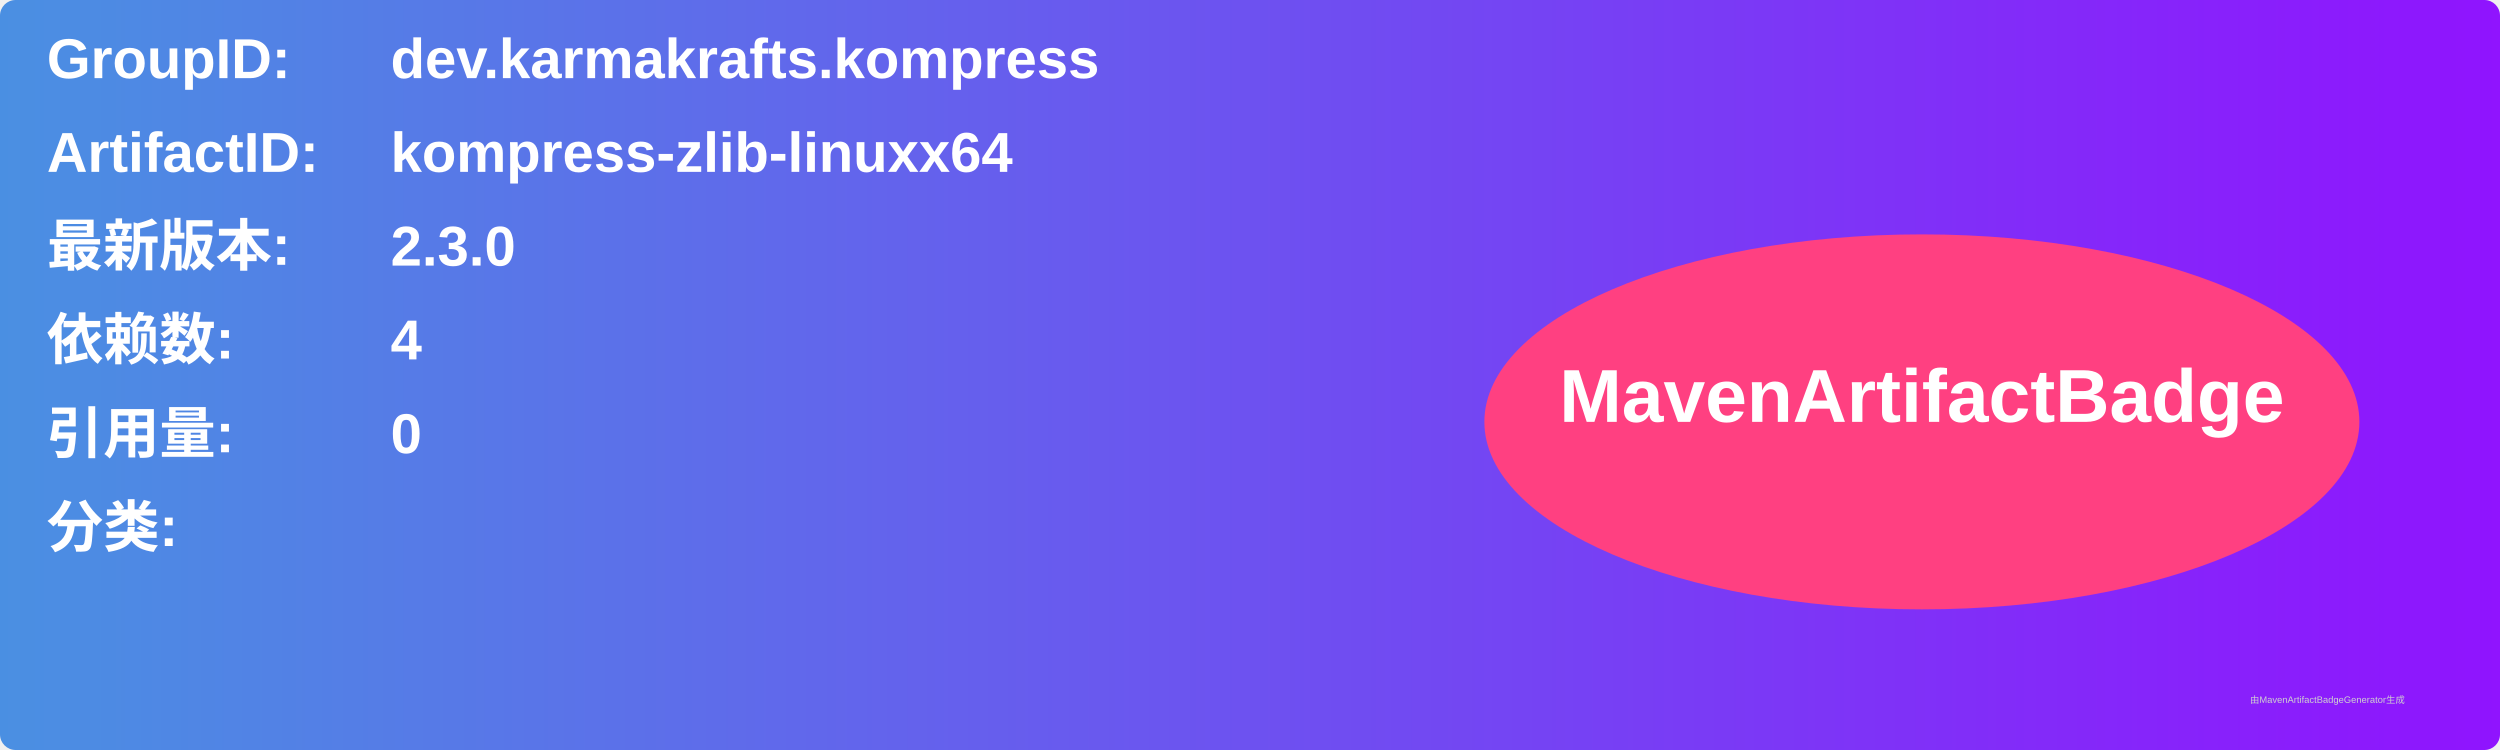
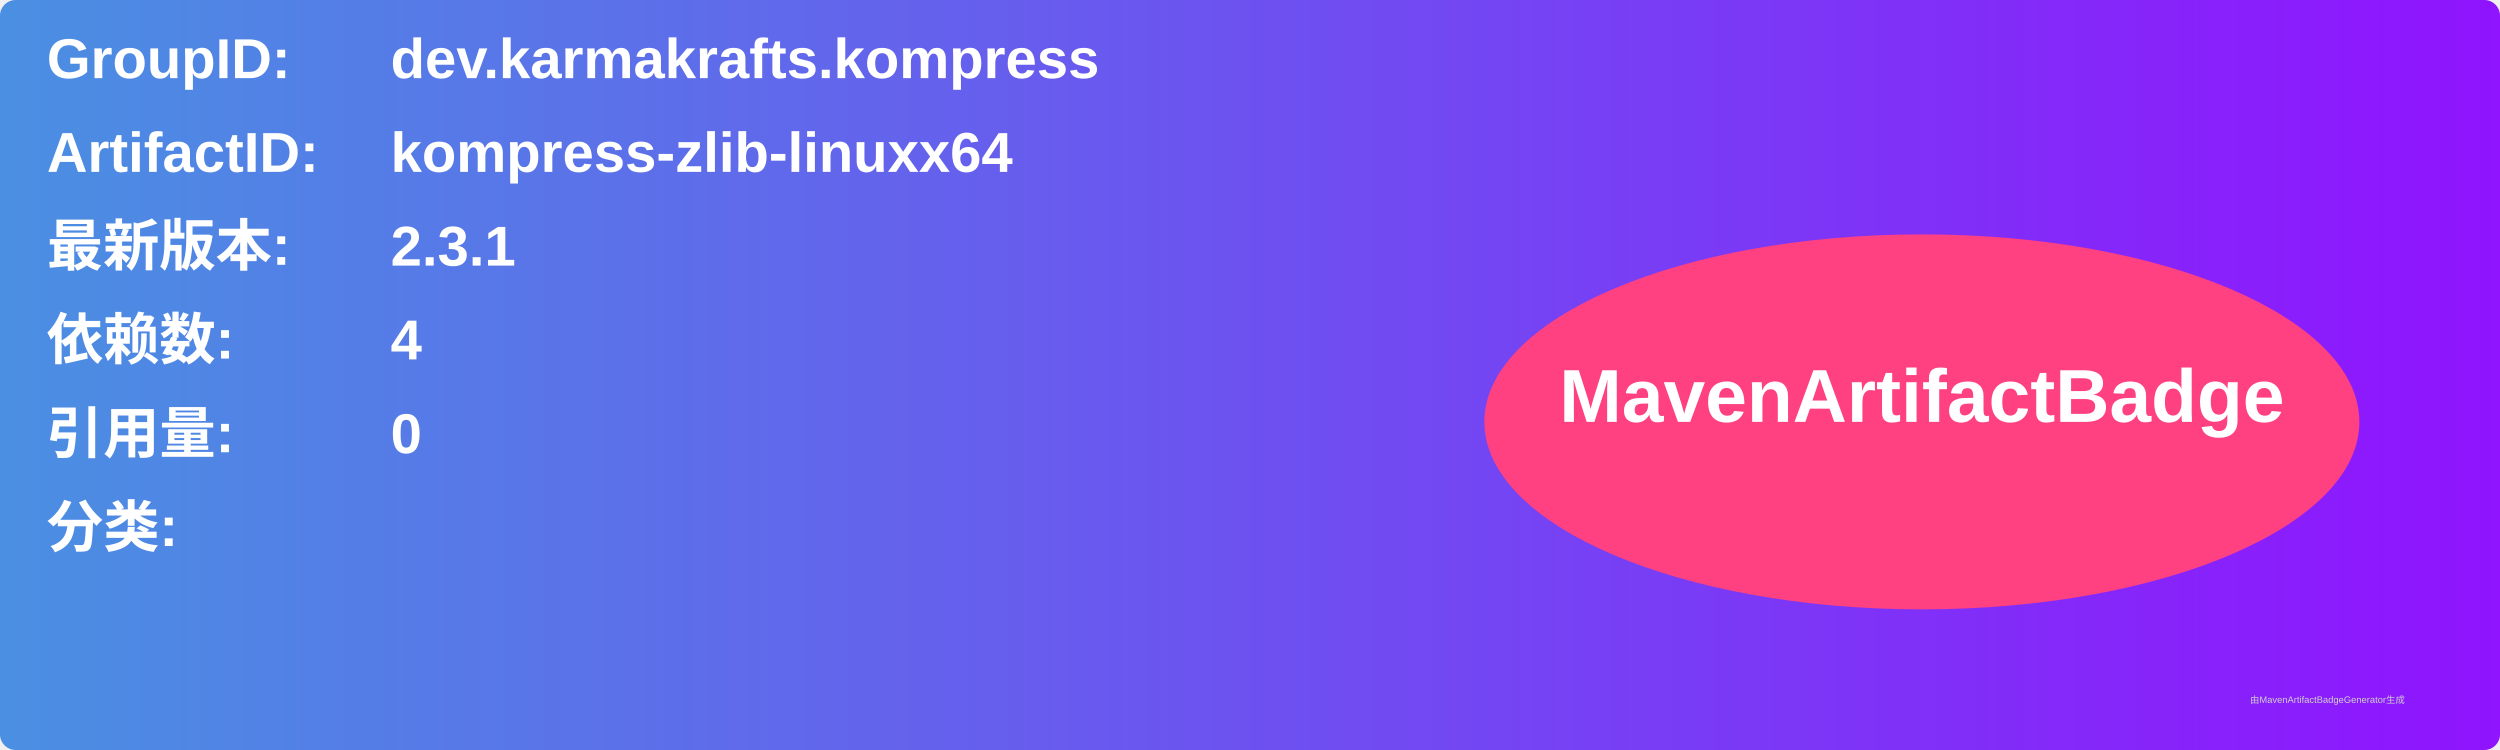
<svg xmlns="http://www.w3.org/2000/svg" width="800" height="240" viewBox="0 0 800 240">
  <linearGradient id="grad" x1="0%" y1="0%" x2="100%" y2="0%">
    <stop offset="0%" stop-color="#4a90e2" />
    <stop offset="100%" stop-color="#9013fe" />
  </linearGradient>
  <rect width="100%" height="100%" rx="5" ry="5" fill="url(#grad)" />
  <g transform="translate(15, 15)">
    <text x="0" y="10" font-family="Arial" font-size="18" fill="white" font-weight="bold" width="260">GroupID:</text>
    <text x="110" y="10" font-family="Arial" font-size="18" fill="white" font-weight="bold" width="460">dev.karmakrafts.kompress</text>
    <text x="0" y="40" font-family="Arial" font-size="18" fill="white" font-weight="bold" width="260">ArtifactID:</text>
    <text x="110" y="40" font-family="Arial" font-size="18" fill="white" font-weight="bold" width="460">kompress-zlib-linuxx64</text>
    <text x="0" y="70" font-family="Arial" font-size="18" fill="white" font-weight="bold">最新版本:</text>
    <text x="110" y="70" font-family="Arial" font-size="18" fill="white" font-weight="bold">
-       <tspan font-weight="bold">2.3.0</tspan>
+       <tspan font-weight="bold">2.3.1</tspan>
    </text>
    <text x="0" y="100" font-family="Arial" font-size="18" fill="white" font-weight="bold">依赖数: </text>
    <text x="110" y="100" font-family="Arial" font-size="18" fill="white">
      <tspan font-weight="bold">4</tspan>
    </text>
    <text x="0" y="130" font-family="Arial" font-size="18" fill="white" font-weight="bold">引用量: </text>
    <text x="110" y="130" font-family="Arial" font-size="18" fill="white">
      <tspan font-weight="bold">0</tspan>
    </text>
    <text x="0" y="160" font-family="Arial" font-size="18" fill="white" font-weight="bold">分类:</text>
    <text x="10" y="190" font-family="Arial" font-size="10" fill="white">
      <tspan font-weight="bold" />
    </text>
    <ellipse cx="600" cy="120" rx="140" ry="60" fill="#ff4081" />
    <text x="600" y="120" text-anchor="middle" font-family="Arial" font-size="24" fill="white" font-weight="bold">MavenArtifactBadge</text>
  </g>
  <text x="720" y="225" font-family="Arial" font-size="3" fill="#d0d0d0">由MavenArtifactBadgeGenerator生成</text>
</svg>
